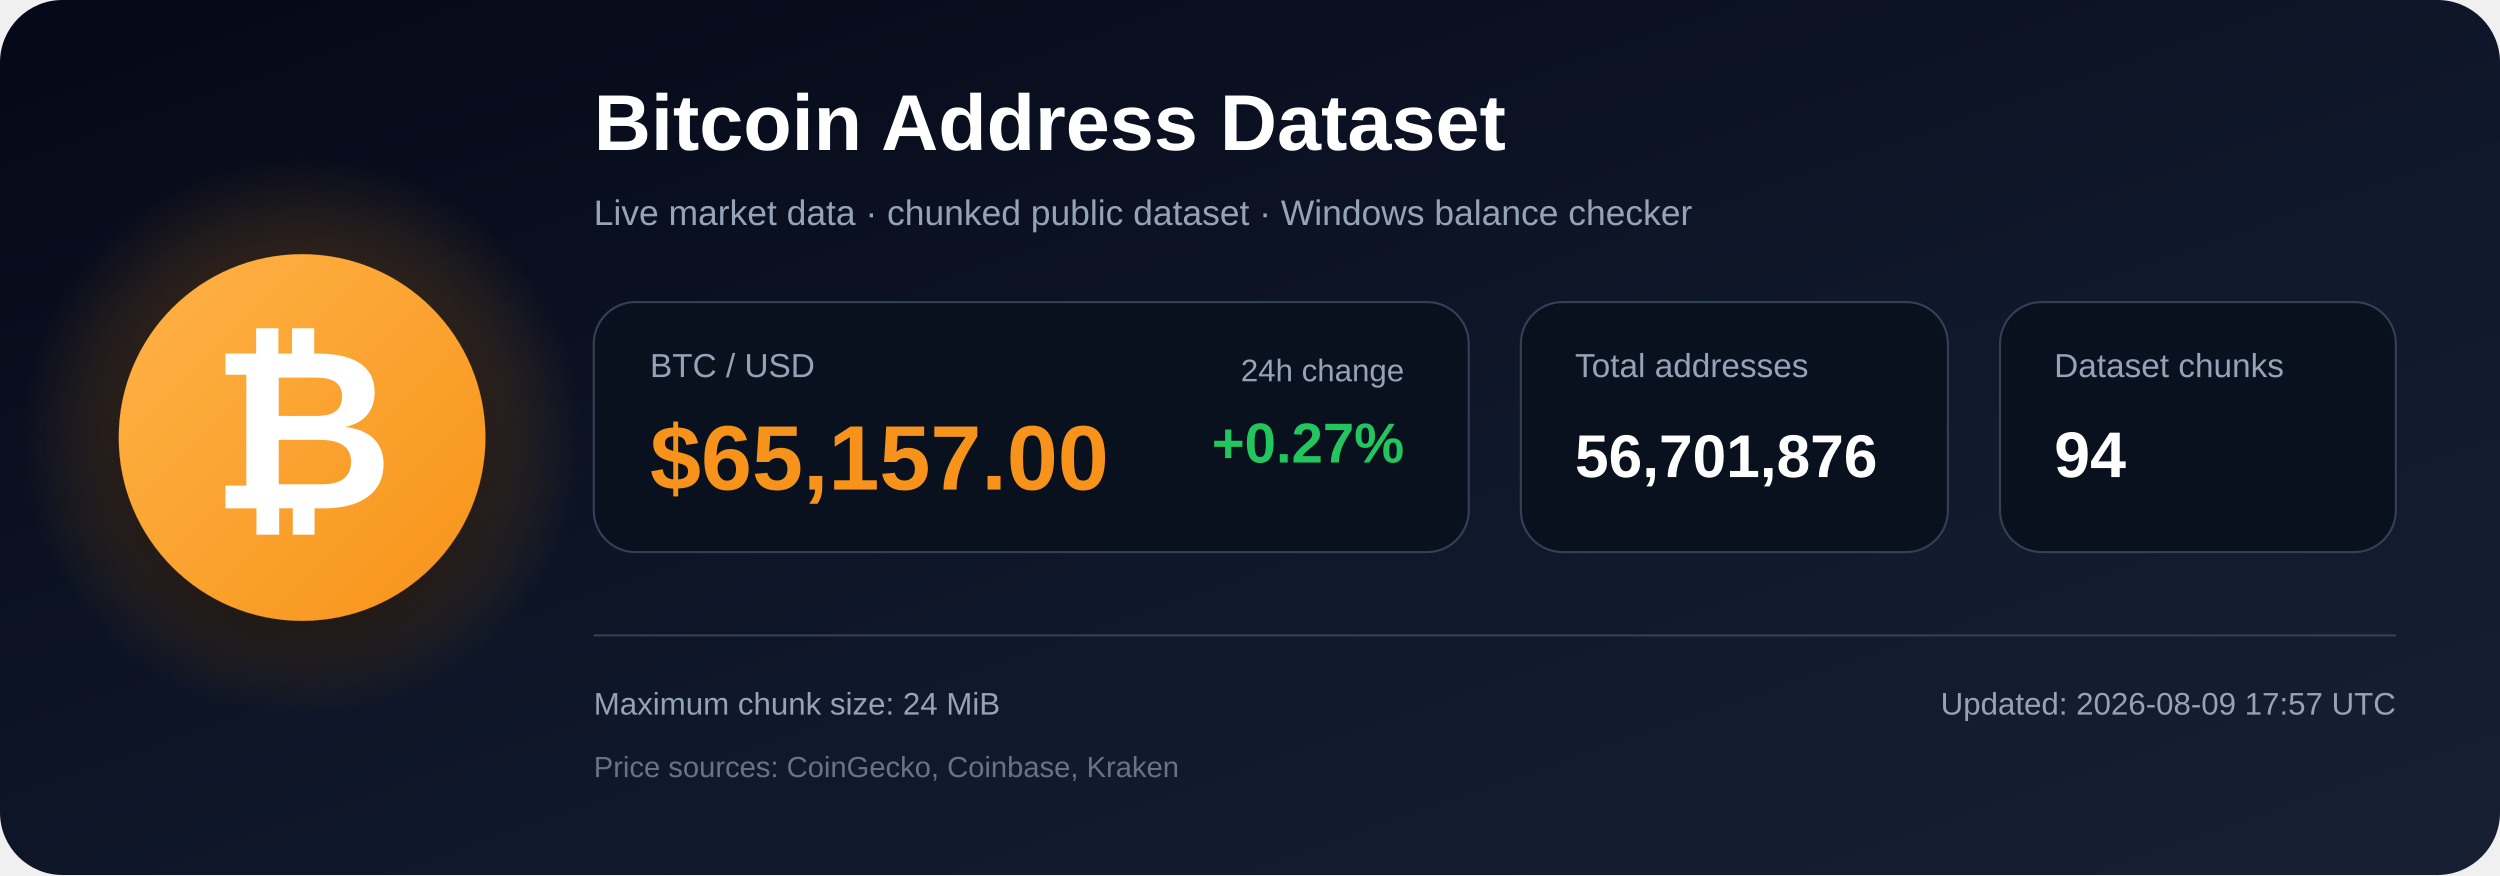
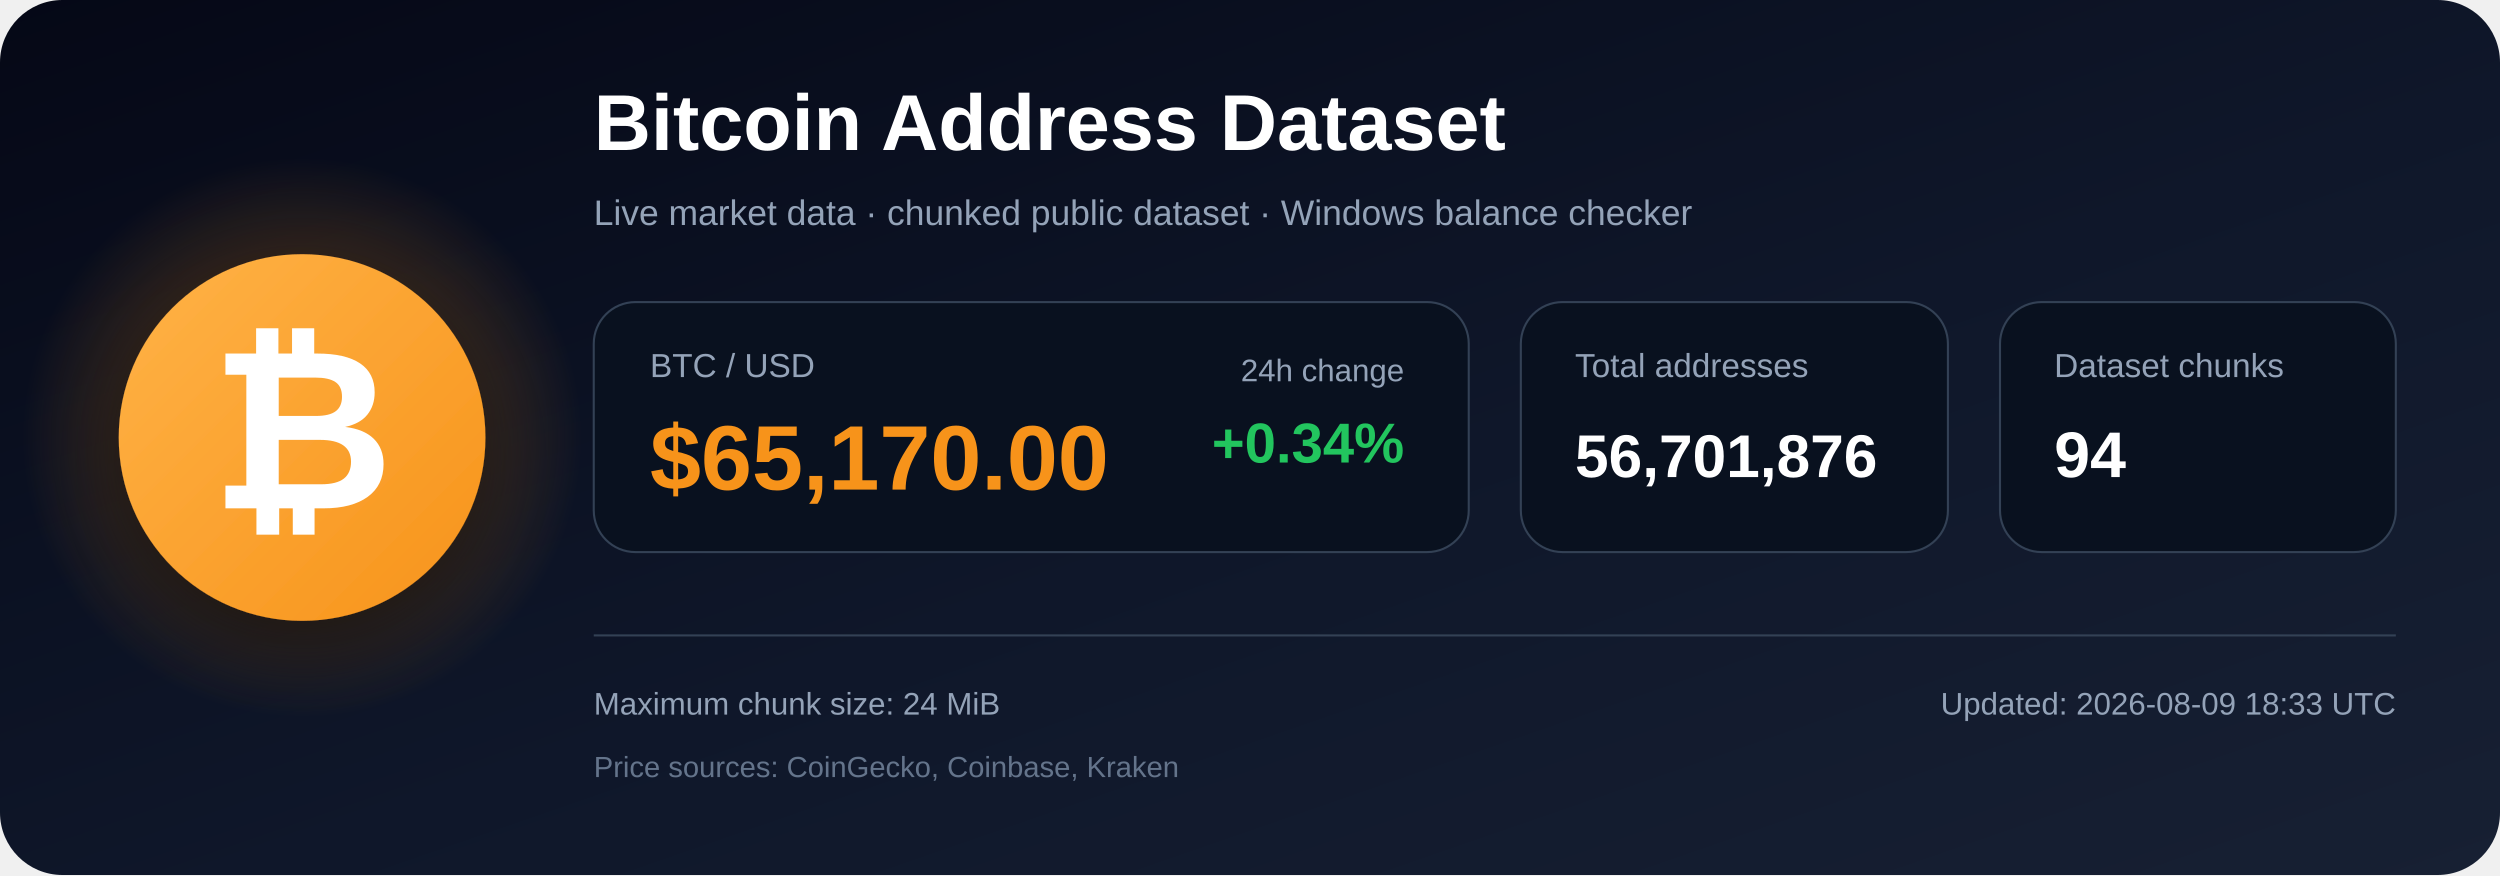
<svg xmlns="http://www.w3.org/2000/svg" width="1200" height="420" viewBox="0 0 1200 420" role="img" aria-labelledby="title description">
  <defs>
    <linearGradient id="bg" x1="0" y1="0" x2="1" y2="1">
      <stop offset="0%" stop-color="#050816" />
      <stop offset="55%" stop-color="#0f172a" />
      <stop offset="100%" stop-color="#172033" />
    </linearGradient>
    <radialGradient id="glow">
      <stop offset="0%" stop-color="#f7931a" stop-opacity=".48" />
      <stop offset="100%" stop-color="#f7931a" stop-opacity="0" />
    </radialGradient>
    <linearGradient id="orange" x1="0" y1="0" x2="1" y2="1">
      <stop offset="0%" stop-color="#ffb347" />
      <stop offset="100%" stop-color="#f7931a" />
    </linearGradient>
    <filter id="shadow" x="-40%" y="-40%" width="180%" height="180%">
      <feDropShadow dx="0" dy="12" stdDeviation="18" flood-color="#000000" flood-opacity=".50" />
    </filter>
  </defs>
  <rect width="1200" height="420" rx="30" fill="url(#bg)" />
  <circle cx="145" cy="210" r="135" fill="url(#glow)" />
  <circle cx="145" cy="210" r="88" fill="url(#orange)" filter="url(#shadow)" />
  <text x="145" y="244" text-anchor="middle" font-family="Arial, Helvetica, sans-serif" font-size="108" font-weight="700" fill="#ffffff">₿</text>
  <text x="285" y="72" font-family="Arial, Helvetica, sans-serif" font-size="38" font-weight="700" fill="#ffffff">
    Bitcoin Address Dataset
  </text>
  <text x="285" y="108" font-family="Arial, Helvetica, sans-serif" font-size="17" fill="#94a3b8">
    Live market data · chunked public dataset · Windows balance checker
  </text>
  <rect x="285" y="145" width="420" height="120" rx="20" fill="#09111f" stroke="#334155" />
  <text x="312" y="181" font-family="Arial, Helvetica, sans-serif" font-size="16" fill="#94a3b8">BTC / USD</text>
-   <text x="312" y="235" font-family="Arial, Helvetica, sans-serif" font-size="44" font-weight="700" fill="#f7931a">$65,157.00</text>
+   <text x="312" y="235" font-family="Arial, Helvetica, sans-serif" font-size="44" font-weight="700" fill="#f7931a">$65,170.00</text>
  <text x="674" y="183" text-anchor="end" font-family="Arial, Helvetica, sans-serif" font-size="15" fill="#94a3b8">24h change</text>
-   <text x="674" y="222" text-anchor="end" font-family="Arial, Helvetica, sans-serif" font-size="27" font-weight="700" fill="#22c55e">+0.27%</text>
+   <text x="674" y="222" text-anchor="end" font-family="Arial, Helvetica, sans-serif" font-size="27" font-weight="700" fill="#22c55e">+0.34%</text>
  <rect x="730" y="145" width="205" height="120" rx="20" fill="#09111f" stroke="#334155" />
  <text x="756" y="181" font-family="Arial, Helvetica, sans-serif" font-size="16" fill="#94a3b8">Total addresses</text>
  <text x="756" y="229" font-family="Arial, Helvetica, sans-serif" font-size="29" font-weight="700" fill="#ffffff">56,701,876</text>
  <rect x="960" y="145" width="190" height="120" rx="20" fill="#09111f" stroke="#334155" />
  <text x="986" y="181" font-family="Arial, Helvetica, sans-serif" font-size="16" fill="#94a3b8">Dataset chunks</text>
  <text x="986" y="229" font-family="Arial, Helvetica, sans-serif" font-size="31" font-weight="700" fill="#ffffff">94</text>
  <line x1="285" y1="305" x2="1150" y2="305" stroke="#334155" stroke-width="1" />
  <text x="285" y="343" font-family="Arial, Helvetica, sans-serif" font-size="15" fill="#94a3b8">
    Maximum chunk size: 24 MiB
  </text>
  <text x="285" y="373" font-family="Arial, Helvetica, sans-serif" font-size="14" fill="#64748b">
    Price sources: CoinGecko, Coinbase, Kraken
  </text>
  <text x="1150" y="343" text-anchor="end" font-family="Arial, Helvetica, sans-serif" font-size="15" fill="#94a3b8">
-     Updated: 2026-08-09 17:57 UTC
+     Updated: 2026-08-09 18:33 UTC
  </text>
</svg>
